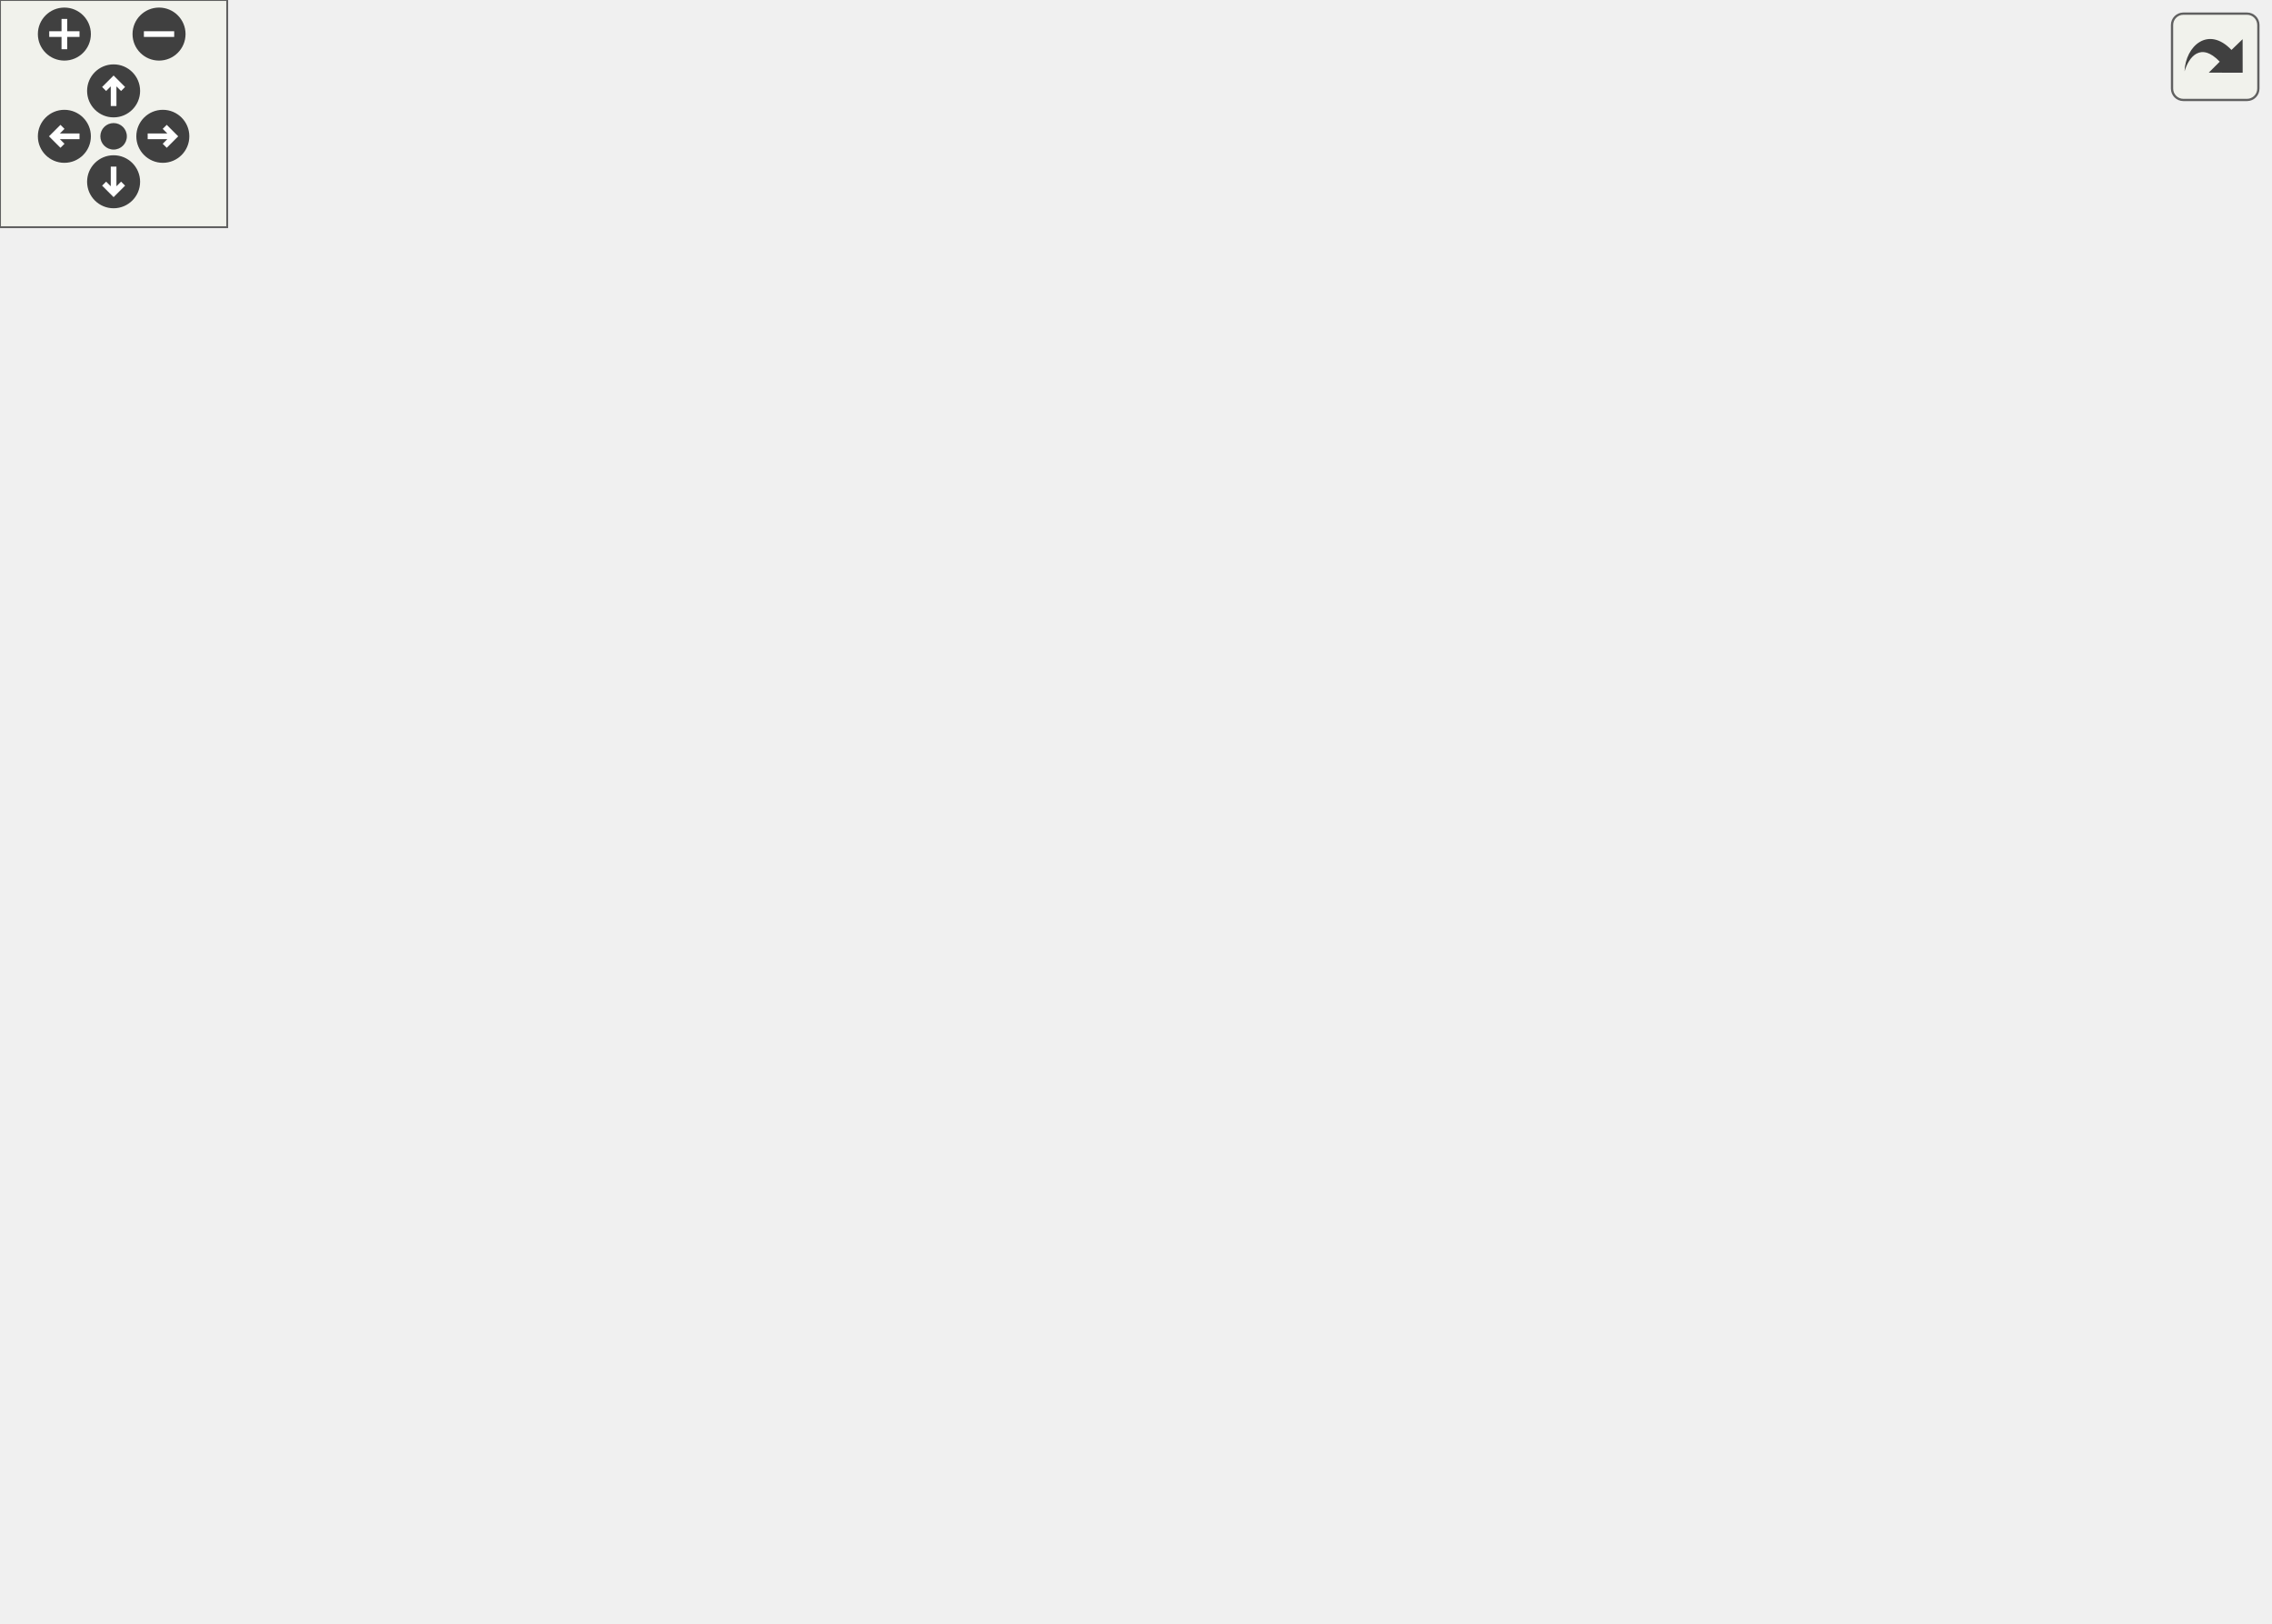
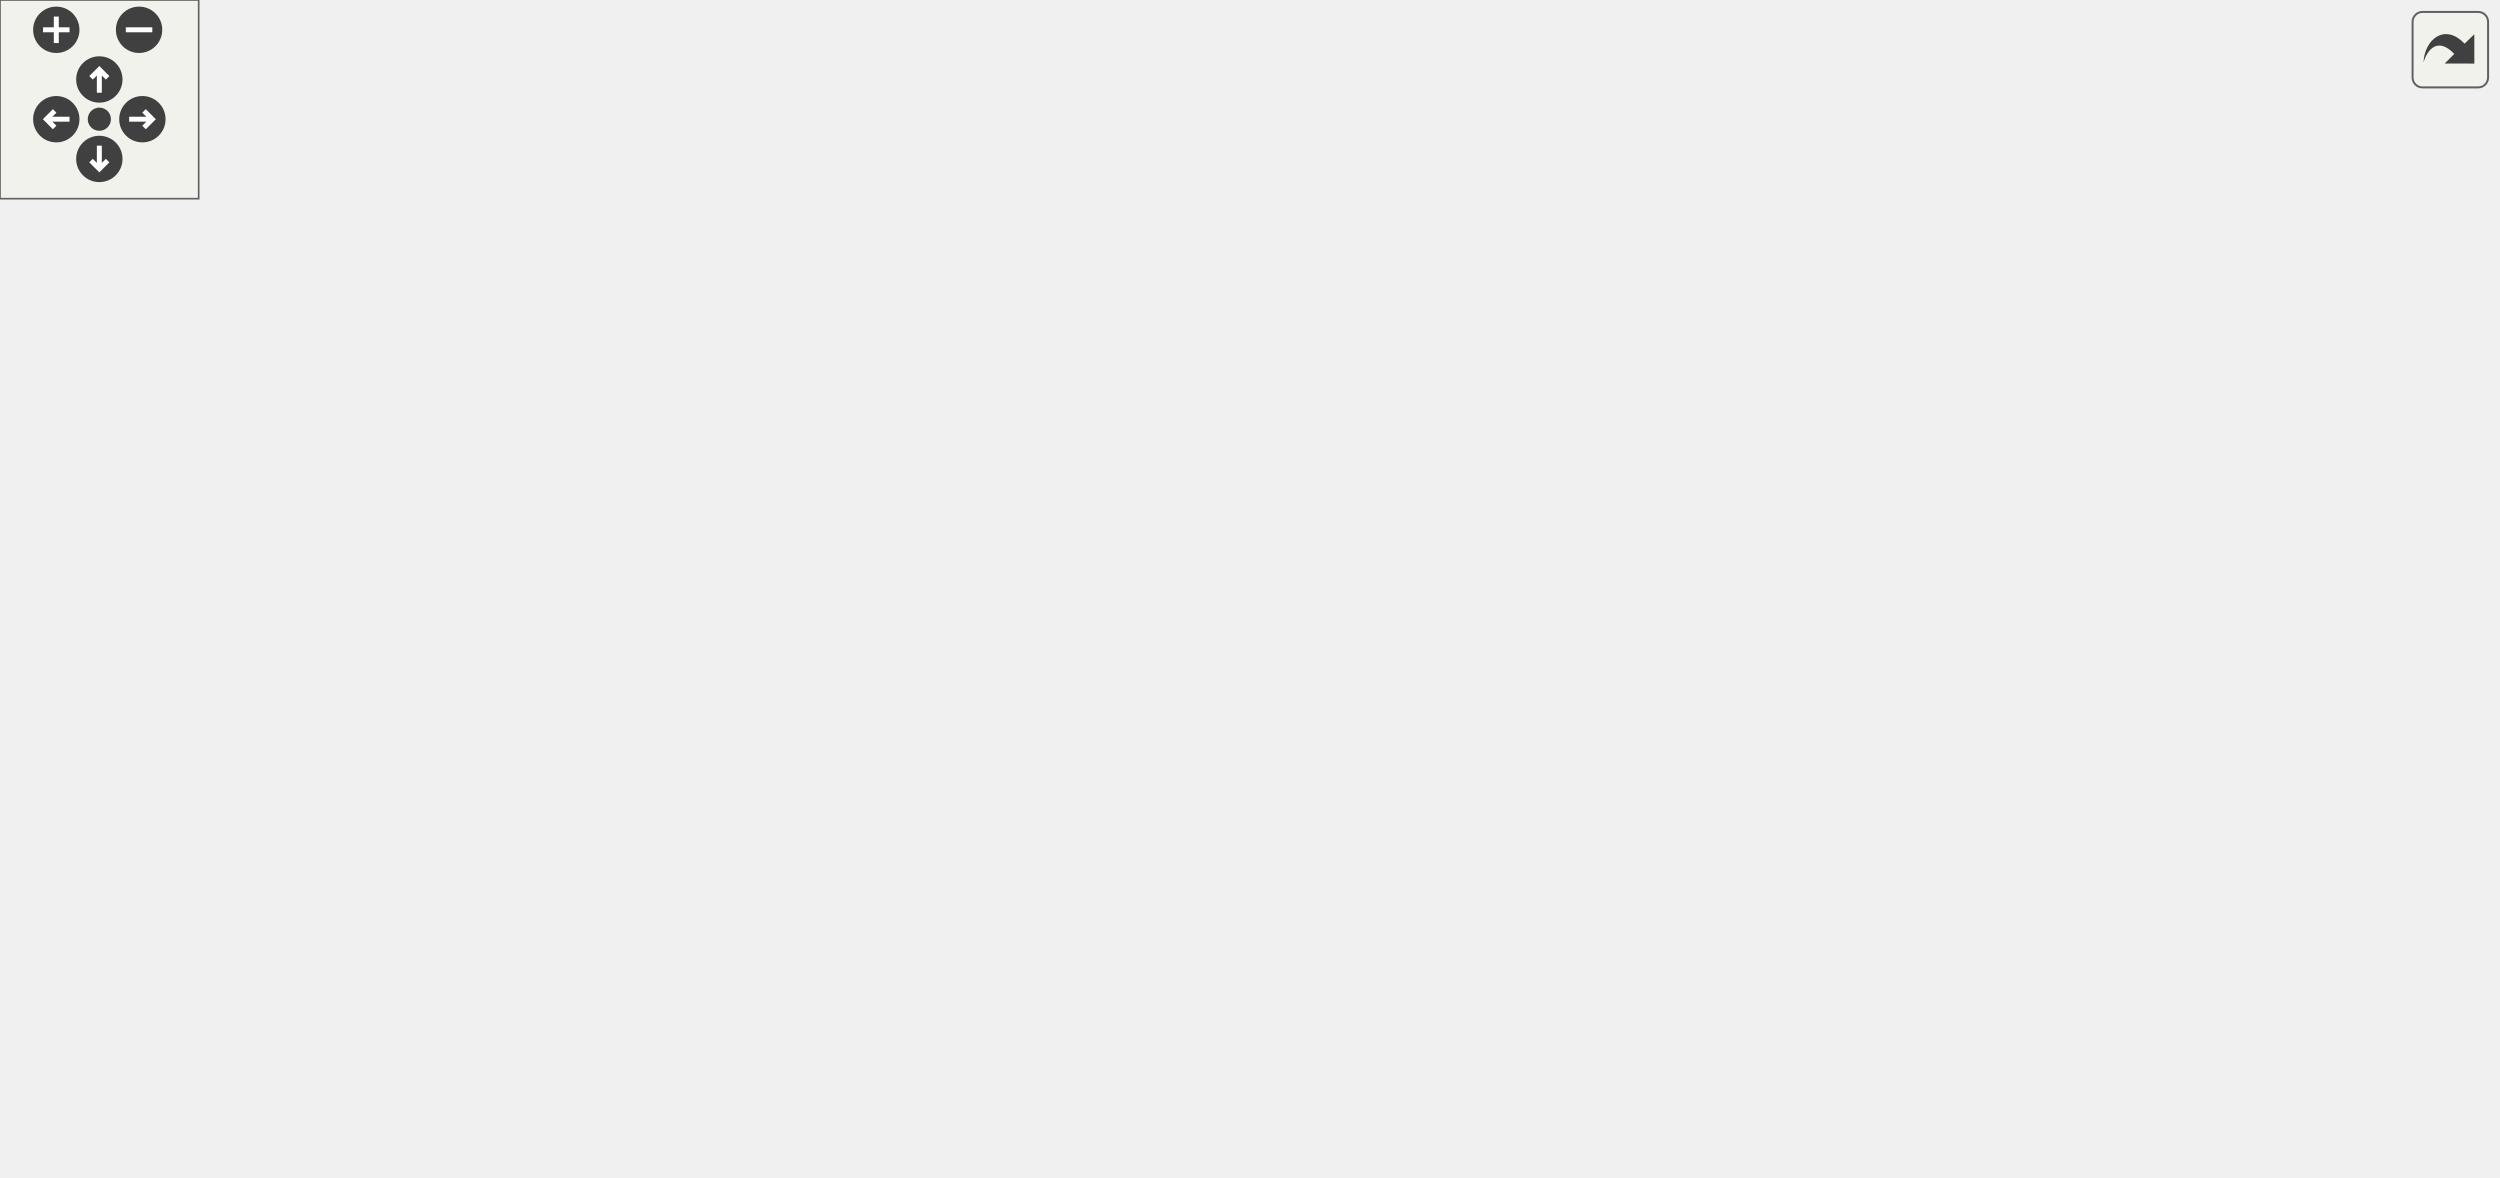
<svg xmlns="http://www.w3.org/2000/svg" xmlns:xlink="http://www.w3.org/1999/xlink" id="main" version="1.1" xml:space="preserve">
  <style type="text/css">
.edge:hover path { stroke: red; }
.edge:hover polygon { stroke: red; fill: red; }
</style>
  <defs>
    <circle id="rim" cx="0" cy="0" r="7" />
    <circle id="rim2" cx="0" cy="0" r="3.5" />
    <g id="zoomPlus">
      <use xlink:href="#rim" fill="#404040">
        <set attributeName="fill" to="#808080" begin="zoomplus.mouseover" end="zoomplus.mouseout" />
      </use>
      <path d="M-4,0h8M0,-4v8" fill="none" stroke="white" stroke-width="1.5" pointer-events="none" />
    </g>
    <g id="zoomMin">
      <use xlink:href="#rim" fill="#404040">
        <set attributeName="fill" to="#808080" begin="zoomminus.mouseover" end="zoomminus.mouseout" />
      </use>
      <path d="M-4,0h8" fill="none" stroke="white" stroke-width="1.5" pointer-events="none" />
    </g>
    <g id="dirArrow">
      <path fill="none" stroke="white" stroke-width="1.5" d="M0,-3.0v7 M-2.5,-0.5L0,-3.0L2.5,-0.5" />
    </g>
    <g id="resetDef">
      <use xlink:href="#rim2" fill="#404040">
        <set attributeName="fill" to="#808080" begin="reset.mouseover" end="reset.mouseout" />
      </use>
    </g>
  </defs>
  <svg id="graph" class="graph">
    <g id="viewport">
      <g id="node1" class="node">
        <g id="a_node1">
          <a xlink:title="Multiplies two string representations of numbers.">
-             <polygon fill="#bfbfbf" stroke="black" points="0,-266.5 0,-285.5 57,-285.5 57,-266.5 0,-266.5" />
-             <text text-anchor="middle" x="28.5" y="-273.5" font-family="Helvetica,sans-Serif" font-size="10.00">multiply</text>
+             <polygon fill="#bfbfbf" stroke="black" points="0,-190.5 0,-209.5 57,-209.5 57,-190.5 0,-190.5" />
+             <text text-anchor="middle" x="28.5" y="-197.5" font-family="Helvetica,sans-Serif" font-size="10.00">multiply</text>
          </a>
        </g>
      </g>
      <g id="node2" class="node">
        <g id="a_node2">
          <a xlink:href="util_8hpp.html#a183c024df291889f90106e47bb64fe0b" target="_top" xlink:title="Checks if a given string is a zero string.">
-             <polygon fill="none" stroke="black" points="523,-190.5 523,-209.5 599,-209.5 599,-190.5 523,-190.5" />
-             <text text-anchor="middle" x="561" y="-197.5" font-family="Helvetica,sans-Serif" font-size="10.00">isZeroString</text>
+             <polygon fill="none" stroke="black" points="678,-171.5 678,-190.5 754,-190.5 754,-171.5 678,-171.5" />
+             <text text-anchor="middle" x="716" y="-178.5" font-family="Helvetica,sans-Serif" font-size="10.00">isZeroString</text>
          </a>
        </g>
      </g>
      <g id="edge1" class="edge">
-         <path fill="none" stroke="midnightblue" d="M47.71,-285.73C112.73,-319 337.53,-421.47 487,-333 528.79,-308.27 548.25,-250.18 555.87,-219.61" />
-         <polygon fill="midnightblue" stroke="midnightblue" points="559.31,-220.23 558.16,-209.7 552.49,-218.65 559.31,-220.23" />
+         <path fill="none" stroke="midnightblue" d="M43.33,-209.63C79.41,-233.78 180.08,-295 273.5,-295 273.5,-295 273.5,-295 431,-295 535.85,-295 647.81,-227.26 693.62,-196.21" />
+         <polygon fill="midnightblue" stroke="midnightblue" points="695.62,-199.08 701.87,-190.52 691.65,-193.31 695.62,-199.08" />
      </g>
      <g id="node3" class="node">
        <g id="a_node3">
          <a xlink:href="multiplyReport_8cpp.html#a66ad602068d3c80661db7d3cd3069681" target="_top" xlink:title=" ">
-             <polygon fill="none" stroke="black" points="93,-266.5 93,-285.5 179,-285.5 179,-266.5 93,-266.5" />
-             <text text-anchor="middle" x="136" y="-273.5" font-family="Helvetica,sans-Serif" font-size="10.00">reportMultiply</text>
+             <polygon fill="none" stroke="black" points="93,-190.5 93,-209.5 179,-209.5 179,-190.5 93,-190.5" />
+             <text text-anchor="middle" x="136" y="-197.5" font-family="Helvetica,sans-Serif" font-size="10.00">reportMultiply</text>
          </a>
        </g>
      </g>
      <g id="edge2" class="edge">
-         <path fill="none" stroke="midnightblue" d="M57.22,-276C65.03,-276 73.79,-276 82.55,-276" />
-         <polygon fill="midnightblue" stroke="midnightblue" points="82.76,-279.5 92.76,-276 82.76,-272.5 82.76,-279.5" />
-       </g>
-       <g id="node8" class="node">
-         <g id="a_node8">
+         <path fill="none" stroke="midnightblue" d="M57.22,-200C65.03,-200 73.79,-200 82.55,-200" />
+         <polygon fill="midnightblue" stroke="midnightblue" points="82.76,-203.5 92.76,-200 82.76,-196.5 82.76,-203.5" />
+       </g>
+       <g id="node11" class="node">
+         <g id="a_node11">
          <a xlink:href="util_8hpp.html#a7e7fdd236a1593ed0124a3a7dd05946d" target="_top" xlink:title=" ">
-             <polygon fill="none" stroke="black" points="97.5,-114.5 97.5,-133.5 174.5,-133.5 174.5,-114.5 97.5,-114.5" />
-             <text text-anchor="middle" x="136" y="-121.5" font-family="Helvetica,sans-Serif" font-size="10.00">splitNumber</text>
-           </a>
-         </g>
-       </g>
-       <g id="edge7" class="edge">
-         <path fill="none" stroke="midnightblue" d="M36.1,-266.49C53.34,-241.65 99.97,-174.47 122.49,-142.02" />
-         <polygon fill="midnightblue" stroke="midnightblue" points="125.58,-143.72 128.4,-133.5 119.83,-139.72 125.58,-143.72" />
+             <polygon fill="none" stroke="black" points="236,-95.5 236,-114.5 313,-114.5 313,-95.5 236,-95.5" />
+             <text text-anchor="middle" x="274.5" y="-102.5" font-family="Helvetica,sans-Serif" font-size="10.00">splitNumber</text>
+           </a>
+         </g>
+       </g>
+       <g id="edge11" class="edge">
+         <path fill="none" stroke="midnightblue" d="M51.28,-190.46C85.73,-175.5 155.04,-145.99 215,-124 220.72,-121.9 226.79,-119.8 232.77,-117.79" />
+         <polygon fill="midnightblue" stroke="midnightblue" points="234.28,-120.98 242.69,-114.53 232.09,-114.33 234.28,-120.98" />
      </g>
      <g id="node4" class="node">
        <g id="a_node4">
          <a xlink:href="symbols_8hpp.html#a4c2486dd425b34a3a7b6f64db79add2c" target="_top" xlink:title="Create a subscript string from a normal string.">
-             <polygon fill="none" stroke="black" points="230.5,-304.5 230.5,-323.5 319.5,-323.5 319.5,-304.5 230.5,-304.5" />
-             <text text-anchor="middle" x="275" y="-311.5" font-family="Helvetica,sans-Serif" font-size="10.00">makeSubscript</text>
+             <polygon fill="none" stroke="black" points="230,-247.5 230,-266.5 319,-266.5 319,-247.5 230,-247.5" />
+             <text text-anchor="middle" x="274.5" y="-254.5" font-family="Helvetica,sans-Serif" font-size="10.00">makeSubscript</text>
          </a>
        </g>
      </g>
      <g id="edge3" class="edge">
-         <path fill="none" stroke="midnightblue" d="M171.57,-285.59C189.18,-290.47 210.78,-296.46 229.6,-301.68" />
-         <polygon fill="midnightblue" stroke="midnightblue" points="228.87,-305.11 239.44,-304.41 230.74,-298.37 228.87,-305.11" />
+         <path fill="none" stroke="midnightblue" d="M154.96,-209.64C170.56,-217.79 193.91,-229.49 215,-238 220.39,-240.18 226.14,-242.29 231.84,-244.26" />
+         <polygon fill="midnightblue" stroke="midnightblue" points="230.74,-247.58 241.33,-247.44 232.96,-240.95 230.74,-247.58" />
      </g>
      <g id="node6" class="node">
        <g id="a_node6">
          <a xlink:href="util_8hpp.html#a93b9ba3fe803c8e3fa1b128f4e83924f" target="_top" xlink:title="Makes the given string wider by adding 2 spaces between each character.">
-             <polygon fill="none" stroke="black" points="239,-266.5 239,-285.5 311,-285.5 311,-266.5 239,-266.5" />
-             <text text-anchor="middle" x="275" y="-273.5" font-family="Helvetica,sans-Serif" font-size="10.00">makeWider</text>
+             <polygon fill="none" stroke="black" points="238.5,-209.5 238.5,-228.5 310.5,-228.5 310.5,-209.5 238.5,-209.5" />
+             <text text-anchor="middle" x="274.5" y="-216.5" font-family="Helvetica,sans-Serif" font-size="10.00">makeWider</text>
          </a>
        </g>
      </g>
      <g id="edge5" class="edge">
-         <path fill="none" stroke="midnightblue" d="M179.22,-276C194.83,-276 212.58,-276 228.47,-276" />
-         <polygon fill="midnightblue" stroke="midnightblue" points="228.6,-279.5 238.6,-276 228.6,-272.5 228.6,-279.5" />
+         <path fill="none" stroke="midnightblue" d="M179.07,-205.86C194.62,-208.02 212.31,-210.48 228.14,-212.69" />
+         <polygon fill="midnightblue" stroke="midnightblue" points="227.84,-216.18 238.23,-214.09 228.81,-209.25 227.84,-216.18" />
      </g>
      <g id="node7" class="node">
        <g id="a_node7">
          <a xlink:href="util_8hpp.html#ac87bf229222a2a4f32b8626281c6c282" target="_top" xlink:title=" ">
-             <polygon fill="none" stroke="black" points="215.5,-228.5 215.5,-247.5 334.5,-247.5 334.5,-228.5 215.5,-228.5" />
-             <text text-anchor="middle" x="275" y="-235.5" font-family="Helvetica,sans-Serif" font-size="10.00">replaceLeadingZeros</text>
+             <polygon fill="none" stroke="black" points="215,-171.5 215,-190.5 334,-190.5 334,-171.5 215,-171.5" />
+             <text text-anchor="middle" x="274.5" y="-178.5" font-family="Helvetica,sans-Serif" font-size="10.00">replaceLeadingZeros</text>
          </a>
        </g>
      </g>
      <g id="edge6" class="edge">
-         <path fill="none" stroke="midnightblue" d="M171.57,-266.41C189.18,-261.53 210.78,-255.54 229.6,-250.32" />
-         <polygon fill="midnightblue" stroke="midnightblue" points="230.74,-253.63 239.44,-247.59 228.87,-246.89 230.74,-253.63" />
+         <path fill="none" stroke="midnightblue" d="M179.07,-194.14C187.26,-193 196.05,-191.78 204.85,-190.56" />
+         <polygon fill="midnightblue" stroke="midnightblue" points="205.34,-194.02 214.76,-189.18 204.37,-187.09 205.34,-194.02" />
+       </g>
+       <g id="node8" class="node">
+         <g id="a_node8">
+           <a xlink:href="util_8hpp.html#afbed3096b7064ba07c83c6c15212b793" target="_top" xlink:title="Standardizes a number string.">
+             <polygon fill="none" stroke="black" points="218,-133.5 218,-152.5 331,-152.5 331,-133.5 218,-133.5" />
+             <text text-anchor="middle" x="274.5" y="-140.5" font-family="Helvetica,sans-Serif" font-size="10.00">standardizeNumber</text>
+           </a>
+         </g>
+       </g>
+       <g id="edge7" class="edge">
+         <path fill="none" stroke="midnightblue" d="M154.96,-190.36C170.56,-182.21 193.91,-170.51 215,-162 220.39,-159.82 226.14,-157.71 231.84,-155.74" />
+         <polygon fill="midnightblue" stroke="midnightblue" points="232.96,-159.05 241.33,-152.56 230.74,-152.42 232.96,-159.05" />
      </g>
      <g id="node5" class="node">
        <g id="a_node5">
          <a xlink:href="util_8hpp.html#a2c093cfa77eddb403db19eaecf57fa6e" target="_top" xlink:title="Converts a Unicode character to UTF-8 encoding.">
-             <polygon fill="none" stroke="black" points="386,-304.5 386,-323.5 472,-323.5 472,-304.5 386,-304.5" />
-             <text text-anchor="middle" x="429" y="-311.5" font-family="Helvetica,sans-Serif" font-size="10.00">unicodeToUtf8</text>
+             <polygon fill="none" stroke="black" points="387,-247.5 387,-266.5 473,-266.5 473,-247.5 387,-247.5" />
+             <text text-anchor="middle" x="430" y="-254.5" font-family="Helvetica,sans-Serif" font-size="10.00">unicodeToUtf8</text>
          </a>
        </g>
      </g>
      <g id="edge4" class="edge">
-         <path fill="none" stroke="midnightblue" d="M319.56,-314C337.02,-314 357.29,-314 375.55,-314" />
-         <polygon fill="midnightblue" stroke="midnightblue" points="375.75,-317.5 385.75,-314 375.75,-310.5 375.75,-317.5" />
-       </g>
-       <g id="edge8" class="edge">
-         <path fill="none" stroke="midnightblue" d="M146.48,-133.85C160.16,-147.32 186.89,-170.96 215,-181 316.29,-217.18 444.93,-212 512.92,-205.65" />
-         <polygon fill="midnightblue" stroke="midnightblue" points="513.29,-209.13 522.9,-204.67 512.61,-202.16 513.29,-209.13" />
+         <path fill="none" stroke="midnightblue" d="M319.08,-257C337.03,-257 357.97,-257 376.74,-257" />
+         <polygon fill="midnightblue" stroke="midnightblue" points="376.9,-260.5 386.9,-257 376.9,-253.5 376.9,-260.5" />
      </g>
      <g id="node9" class="node">
        <g id="a_node9">
-           <a xlink:href="util_8cpp.html#a8056dcad90ba9582ba25405a95c2f1e4" target="_top" xlink:title=" ">
-             <polygon fill="none" stroke="black" points="215,-152.5 215,-171.5 335,-171.5 335,-152.5 215,-152.5" />
-             <text text-anchor="middle" x="275" y="-159.5" font-family="Helvetica,sans-Serif" font-size="10.00">removeLeadingZeros</text>
-           </a>
-         </g>
-       </g>
-       <g id="edge9" class="edge">
-         <path fill="none" stroke="midnightblue" d="M171.57,-133.59C189.18,-138.47 210.78,-144.46 229.6,-149.68" />
-         <polygon fill="midnightblue" stroke="midnightblue" points="228.87,-153.11 239.44,-152.41 230.74,-146.37 228.87,-153.11" />
+           <a xlink:href="util_8cpp.html#a32344e51c6ae485367b4fbf6bb535742" target="_top" xlink:title="Simplifies a string with non-standard polarity (e.g., –1, —1, etc.).">
+             <polygon fill="none" stroke="black" points="383.5,-190.5 383.5,-209.5 476.5,-209.5 476.5,-190.5 383.5,-190.5" />
+             <text text-anchor="middle" x="430" y="-197.5" font-family="Helvetica,sans-Serif" font-size="10.00">simplifyPolarity</text>
+           </a>
+         </g>
+       </g>
+       <g id="edge8" class="edge">
+         <path fill="none" stroke="midnightblue" d="M306.3,-152.58C315.27,-155.48 325.06,-158.77 334,-162 345.79,-166.27 373.44,-177.38 395.9,-186.49" />
+         <polygon fill="midnightblue" stroke="midnightblue" points="394.87,-189.85 405.45,-190.37 397.51,-183.36 394.87,-189.85" />
      </g>
      <g id="node10" class="node">
        <g id="a_node10">
-           <a xlink:href="util_8cpp.html#a7f0f5e18cd1b1507ace9b814e6286dda" target="_top" xlink:title=" ">
-             <polygon fill="none" stroke="black" points="216.5,-114.5 216.5,-133.5 333.5,-133.5 333.5,-114.5 216.5,-114.5" />
-             <text text-anchor="middle" x="275" y="-121.5" font-family="Helvetica,sans-Serif" font-size="10.00">removeTrailingZeros</text>
-           </a>
-         </g>
+           <a xlink:href="util_8cpp.html#a70584872ee14fa0befa8f25788f98a2b" target="_top" xlink:title="Simplifies a string that represents a number with non-standard polarity.">
+             <polygon fill="none" stroke="black" points="526,-171.5 526,-190.5 642,-190.5 642,-171.5 526,-171.5" />
+             <text text-anchor="middle" x="584" y="-178.5" font-family="Helvetica,sans-Serif" font-size="10.00">simplifyZeroPolarity</text>
+           </a>
+         </g>
+       </g>
+       <g id="edge9" class="edge">
+         <path fill="none" stroke="midnightblue" d="M476.61,-194.3C488.94,-192.76 502.55,-191.06 515.8,-189.4" />
+         <polygon fill="midnightblue" stroke="midnightblue" points="516.35,-192.86 525.84,-188.15 515.48,-185.91 516.35,-192.86" />
      </g>
      <g id="edge10" class="edge">
-         <path fill="none" stroke="midnightblue" d="M174.8,-124C184.52,-124 195.29,-124 206.03,-124" />
-         <polygon fill="midnightblue" stroke="midnightblue" points="206.3,-127.5 216.3,-124 206.3,-120.5 206.3,-127.5" />
-       </g>
-       <g id="node11" class="node">
-         <g id="a_node11">
-           <a xlink:href="util_8cpp.html#a32344e51c6ae485367b4fbf6bb535742" target="_top" xlink:title="Simplifies a string with non-standard polarity (e.g., –1, —1, etc.).">
-             <polygon fill="none" stroke="black" points="228.5,-76.5 228.5,-95.5 321.5,-95.5 321.5,-76.5 228.5,-76.5" />
-             <text text-anchor="middle" x="275" y="-83.5" font-family="Helvetica,sans-Serif" font-size="10.00">simplifyPolarity</text>
-           </a>
-         </g>
-       </g>
-       <g id="edge11" class="edge">
-         <path fill="none" stroke="midnightblue" d="M171.57,-114.41C189.18,-109.53 210.78,-103.54 229.6,-98.32" />
-         <polygon fill="midnightblue" stroke="midnightblue" points="230.74,-101.63 239.44,-95.59 228.87,-94.89 230.74,-101.63" />
+         <path fill="none" stroke="midnightblue" d="M642.02,-181C650.56,-181 659.28,-181 667.59,-181" />
+         <polygon fill="midnightblue" stroke="midnightblue" points="667.85,-184.5 677.85,-181 667.85,-177.5 667.85,-184.5" />
+       </g>
+       <g id="edge12" class="edge">
+         <path fill="none" stroke="midnightblue" d="M313.19,-109.56C379.87,-117.93 522.86,-137.15 642,-162 651.51,-163.98 661.65,-166.42 671.24,-168.87" />
+         <polygon fill="midnightblue" stroke="midnightblue" points="670.44,-172.27 681,-171.41 672.2,-165.5 670.44,-172.27" />
+       </g>
+       <g id="edge15" class="edge">
+         <path fill="none" stroke="midnightblue" d="M313.16,-113.22C320.51,-115.9 327.83,-119.41 334,-124 356.55,-140.78 348.07,-158.42 370,-176 374.98,-179.99 380.72,-183.41 386.62,-186.3" />
+         <polygon fill="midnightblue" stroke="midnightblue" points="385.37,-189.58 395.93,-190.42 388.2,-183.17 385.37,-189.58" />
+       </g>
+       <g id="edge16" class="edge">
+         <path fill="none" stroke="midnightblue" d="M305.97,-114.54C315.03,-117.47 324.95,-120.77 334,-124 350.17,-129.76 353.53,-133.17 370,-138 418.1,-152.09 473.63,-163.14 515.94,-170.51" />
+         <polygon fill="midnightblue" stroke="midnightblue" points="515.4,-173.96 525.85,-172.21 516.58,-167.06 515.4,-173.96" />
      </g>
      <g id="node12" class="node">
        <g id="a_node12">
-           <a xlink:href="util_8cpp.html#a70584872ee14fa0befa8f25788f98a2b" target="_top" xlink:title="Simplifies a string that represents a number with non-standard polarity.">
-             <polygon fill="none" stroke="black" points="371,-76.5 371,-95.5 487,-95.5 487,-76.5 371,-76.5" />
-             <text text-anchor="middle" x="429" y="-83.5" font-family="Helvetica,sans-Serif" font-size="10.00">simplifyZeroPolarity</text>
-           </a>
-         </g>
-       </g>
-       <g id="edge14" class="edge">
-         <path fill="none" stroke="midnightblue" d="M145.95,-114.39C159.4,-100.74 186.3,-76.37 215,-67 273.81,-47.8 346.31,-61.65 389.76,-73.65" />
-         <polygon fill="midnightblue" stroke="midnightblue" points="389.05,-77.09 399.63,-76.49 390.98,-70.36 389.05,-77.09" />
+           <a xlink:href="util_8cpp.html#a8056dcad90ba9582ba25405a95c2f1e4" target="_top" xlink:title=" ">
+             <polygon fill="none" stroke="black" points="370,-76.5 370,-95.5 490,-95.5 490,-76.5 370,-76.5" />
+             <text text-anchor="middle" x="430" y="-83.5" font-family="Helvetica,sans-Serif" font-size="10.00">removeLeadingZeros</text>
+           </a>
+         </g>
+       </g>
+       <g id="edge13" class="edge">
+         <path fill="none" stroke="midnightblue" d="M313.05,-100.35C327.16,-98.61 343.69,-96.56 359.78,-94.57" />
+         <polygon fill="midnightblue" stroke="midnightblue" points="360.21,-98.04 369.71,-93.34 359.35,-91.09 360.21,-98.04" />
      </g>
      <g id="node13" class="node">
        <g id="a_node13">
+           <a xlink:href="util_8cpp.html#a7f0f5e18cd1b1507ace9b814e6286dda" target="_top" xlink:title=" ">
+             <polygon fill="none" stroke="black" points="371.5,-38.5 371.5,-57.5 488.5,-57.5 488.5,-38.5 371.5,-38.5" />
+             <text text-anchor="middle" x="430" y="-45.5" font-family="Helvetica,sans-Serif" font-size="10.00">removeTrailingZeros</text>
+           </a>
+         </g>
+       </g>
+       <g id="edge14" class="edge">
+         <path fill="none" stroke="midnightblue" d="M297.86,-95.49C316.9,-87.52 345.06,-76.02 370,-67 375.91,-64.86 382.2,-62.71 388.38,-60.66" />
+         <polygon fill="midnightblue" stroke="midnightblue" points="389.51,-63.98 397.93,-57.55 387.34,-57.32 389.51,-63.98" />
+       </g>
+       <g id="node14" class="node">
+         <g id="a_node14">
          <a xlink:href="util_8hpp.html#a771e8f4ac1c095d4c0fef2c966cd69d7" target="_top" xlink:title="Splits a string into substrings based on a separator.">
-             <polygon fill="none" stroke="black" points="256,-0.5 256,-19.5 294,-19.5 294,-0.5 256,-0.5" />
-             <text text-anchor="middle" x="275" y="-7.5" font-family="Helvetica,sans-Serif" font-size="10.00">split</text>
-           </a>
-         </g>
-       </g>
-       <g id="edge15" class="edge">
-         <path fill="none" stroke="midnightblue" d="M143.14,-114.27C154.99,-96.18 182.73,-57.12 215,-34 224.4,-27.27 235.97,-22.03 246.36,-18.19" />
-         <polygon fill="midnightblue" stroke="midnightblue" points="247.53,-21.49 255.86,-14.93 245.26,-14.87 247.53,-21.49" />
-       </g>
-       <g id="edge12" class="edge">
-         <path fill="none" stroke="midnightblue" d="M321.61,-86C333.94,-86 347.55,-86 360.8,-86" />
-         <polygon fill="midnightblue" stroke="midnightblue" points="360.84,-89.5 370.84,-86 360.84,-82.5 360.84,-89.5" />
-       </g>
-       <g id="edge13" class="edge">
-         <path fill="none" stroke="midnightblue" d="M441.08,-95.72C463.34,-115.24 513.69,-159.39 541.2,-183.51" />
-         <polygon fill="midnightblue" stroke="midnightblue" points="539.12,-186.34 548.94,-190.31 543.73,-181.08 539.12,-186.34" />
+             <polygon fill="none" stroke="black" points="411,-0.5 411,-19.5 449,-19.5 449,-0.5 411,-0.5" />
+             <text text-anchor="middle" x="430" y="-7.5" font-family="Helvetica,sans-Serif" font-size="10.00">split</text>
+           </a>
+         </g>
+       </g>
+       <g id="edge17" class="edge">
+         <path fill="none" stroke="midnightblue" d="M284.84,-95.48C300.89,-79.62 335.34,-47.68 370,-29 379.56,-23.85 390.75,-19.8 400.81,-16.79" />
+         <polygon fill="midnightblue" stroke="midnightblue" points="402.05,-20.08 410.75,-14.03 400.18,-13.34 402.05,-20.08" />
      </g>
    </g>
  </svg>
  <g id="navigator" transform="translate(0 0)" fill="#404254">
    <rect fill="#f2f5e9" fill-opacity="0.5" stroke="#606060" stroke-width=".5" x="0" y="0" width="60" height="60" />
    <use id="zoomplus" xlink:href="#zoomPlus" x="17" y="9" />
    <use id="zoomminus" xlink:href="#zoomMin" x="42" y="9" />
    <use id="reset" xlink:href="#resetDef" x="30" y="36" />
    <g id="arrowUp" xlink:href="#dirArrow" transform="translate(30 24)">
      <use xlink:href="#rim" fill="#404040">
        <set attributeName="fill" to="#808080" begin="arrowUp.mouseover" end="arrowUp.mouseout" />
      </use>
      <path fill="none" stroke="white" stroke-width="1.5" d="M0,-3.0v7 M-2.5,-0.5L0,-3.0L2.5,-0.5" />
    </g>
    <g id="arrowRight" xlink:href="#dirArrow" transform="rotate(90) translate(36 -43)">
      <use xlink:href="#rim" fill="#404040">
        <set attributeName="fill" to="#808080" begin="arrowRight.mouseover" end="arrowRight.mouseout" />
      </use>
      <path fill="none" stroke="white" stroke-width="1.5" d="M0,-3.0v7 M-2.5,-0.5L0,-3.0L2.5,-0.5" />
    </g>
    <g id="arrowDown" xlink:href="#dirArrow" transform="rotate(180) translate(-30 -48)">
      <use xlink:href="#rim" fill="#404040">
        <set attributeName="fill" to="#808080" begin="arrowDown.mouseover" end="arrowDown.mouseout" />
      </use>
      <path fill="none" stroke="white" stroke-width="1.5" d="M0,-3.0v7 M-2.5,-0.5L0,-3.0L2.5,-0.5" />
    </g>
    <g id="arrowLeft" xlink:href="#dirArrow" transform="rotate(270) translate(-36 17)">
      <use xlink:href="#rim" fill="#404040">
        <set attributeName="fill" to="#808080" begin="arrowLeft.mouseover" end="arrowLeft.mouseout" />
      </use>
      <path fill="none" stroke="white" stroke-width="1.5" d="M0,-3.0v7 M-2.5,-0.5L0,-3.0L2.5,-0.5" />
    </g>
  </g>
  <svg viewBox="0 0 15 15" width="100%" height="30px" preserveAspectRatio="xMaxYMin meet">
    <g id="arrow_out" transform="scale(0.3 0.3)">
      <a xlink:href="basicArithm_8hpp_ac99d69ea51545fe30da4a36290f3fedc_cgraph_org.svg" target="_base">
        <rect id="button" ry="5" rx="5" y="6" x="6" height="38" width="38" fill="#f2f5e9" fill-opacity="0.5" stroke="#606060" stroke-width="1.0" />
        <path id="arrow" d="M 11.5,31.437 C 11.94,20.098 22.043,11.323 32.159,21.979 L 37.069,17.246 C 37.069,17.246 37.088,32 37.088,32 L 22.16,31.978 C 22.16,31.978 26.998,27.14 26.998,27.14 C 18.529,18.264 13.292,25.23 11.5,31.437 z" style="fill:#404040;" />
      </a>
    </g>
  </svg>
</svg>
